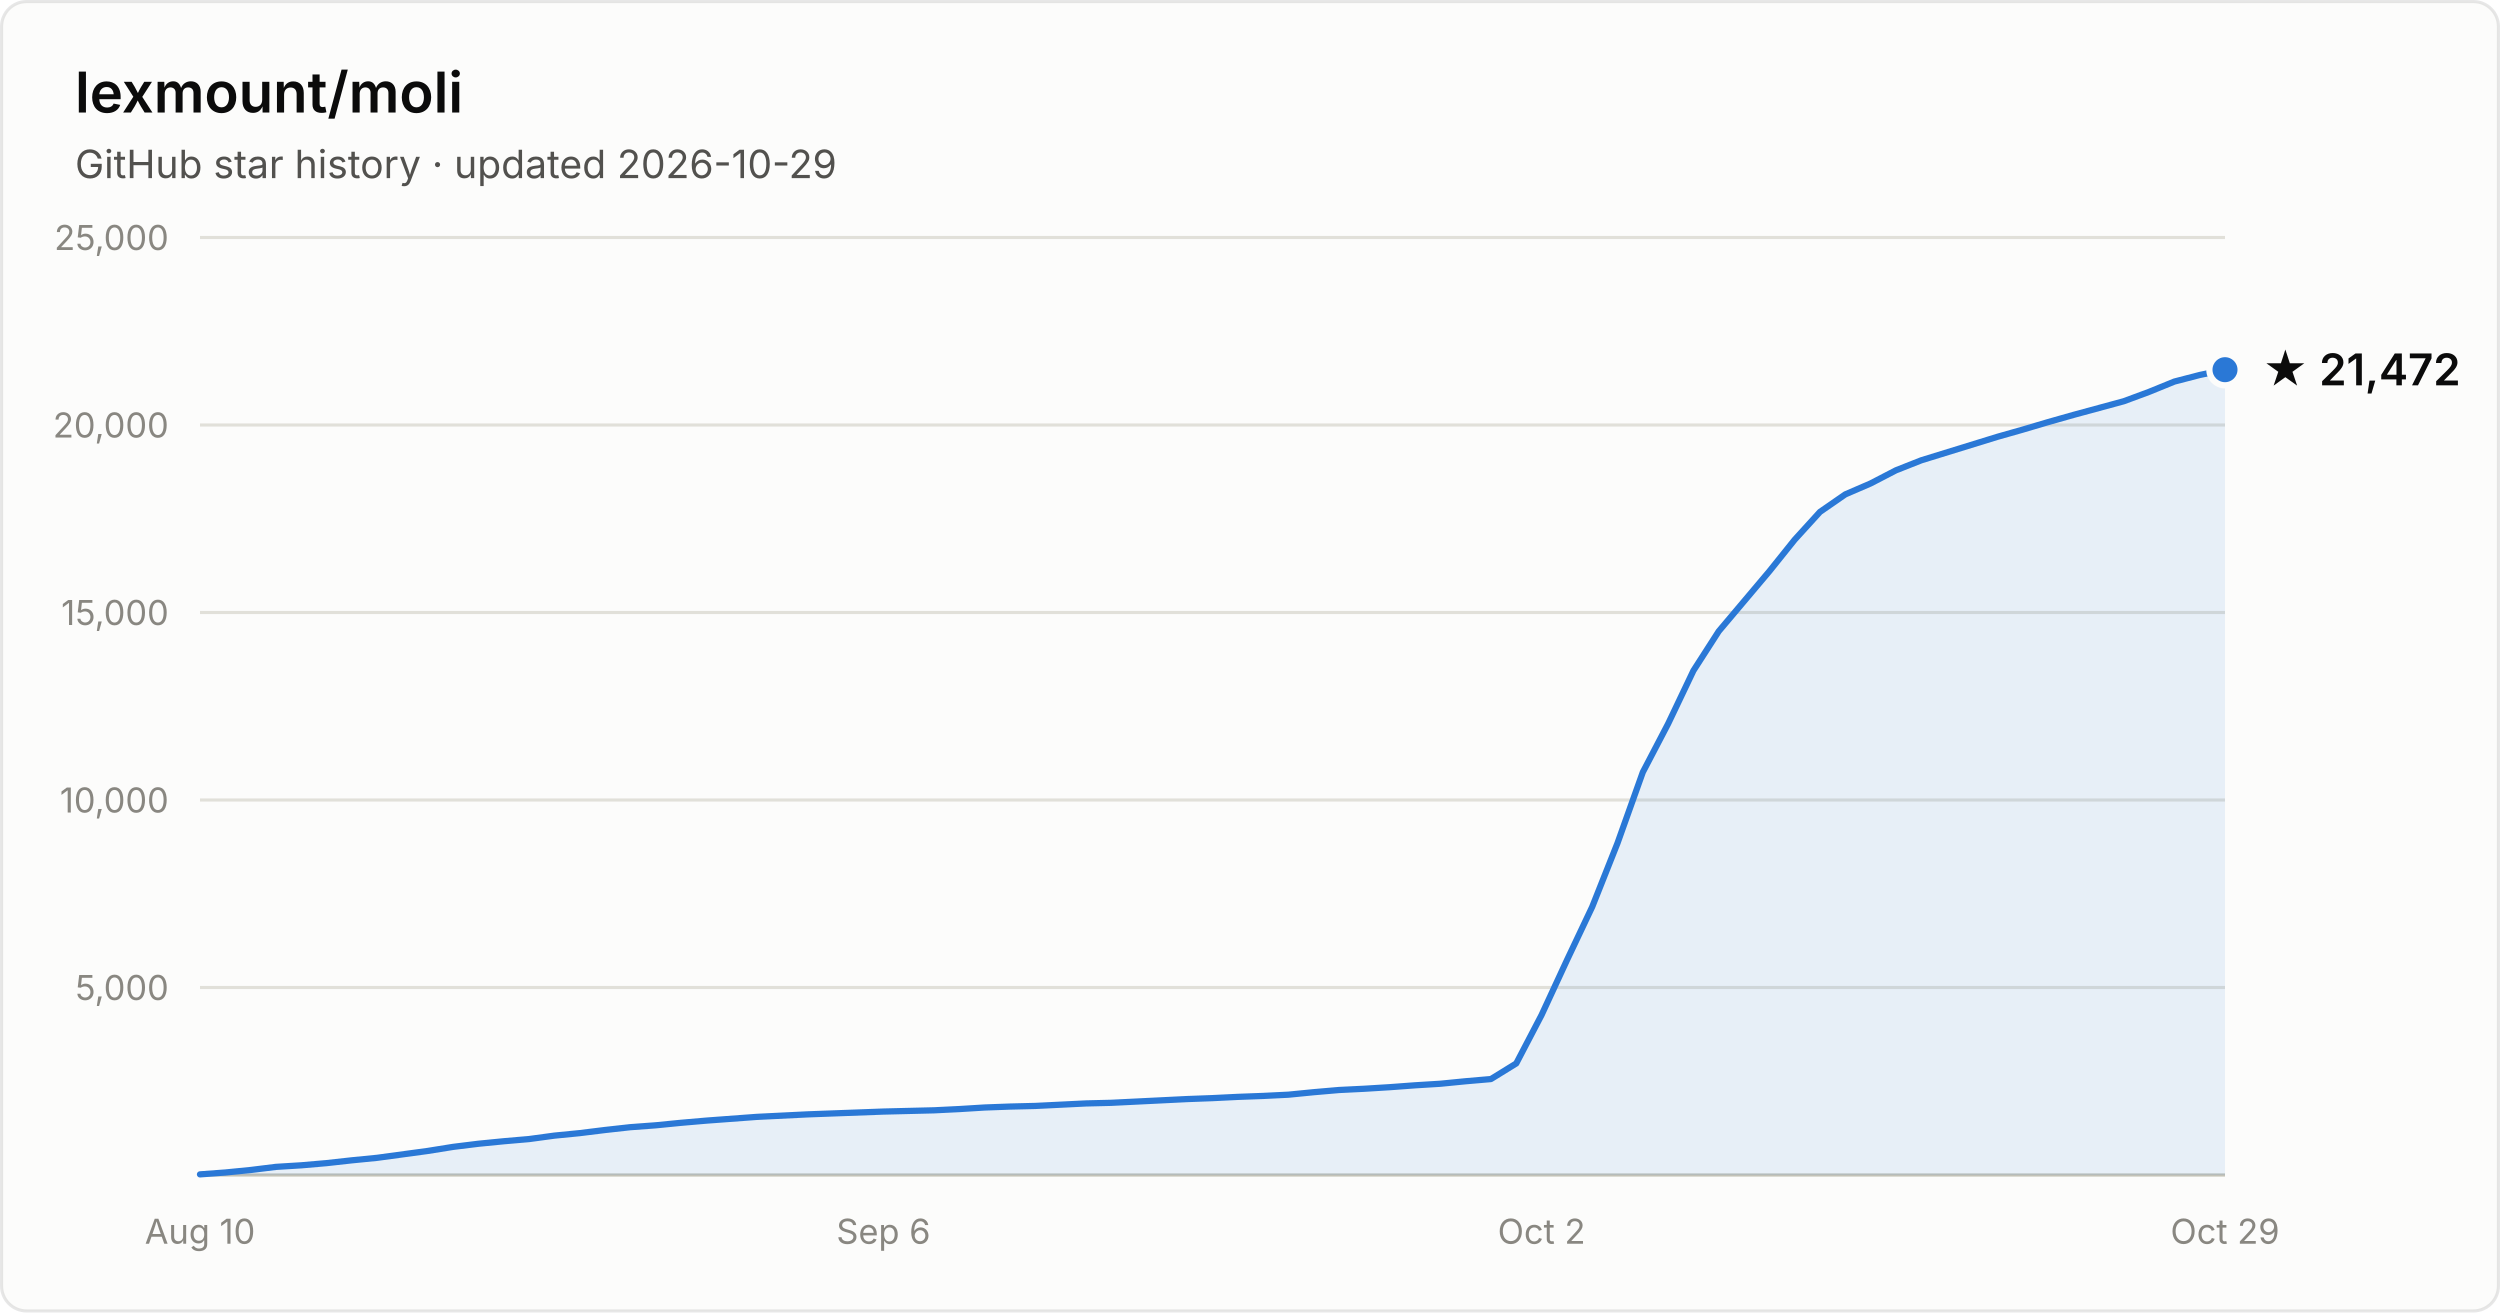
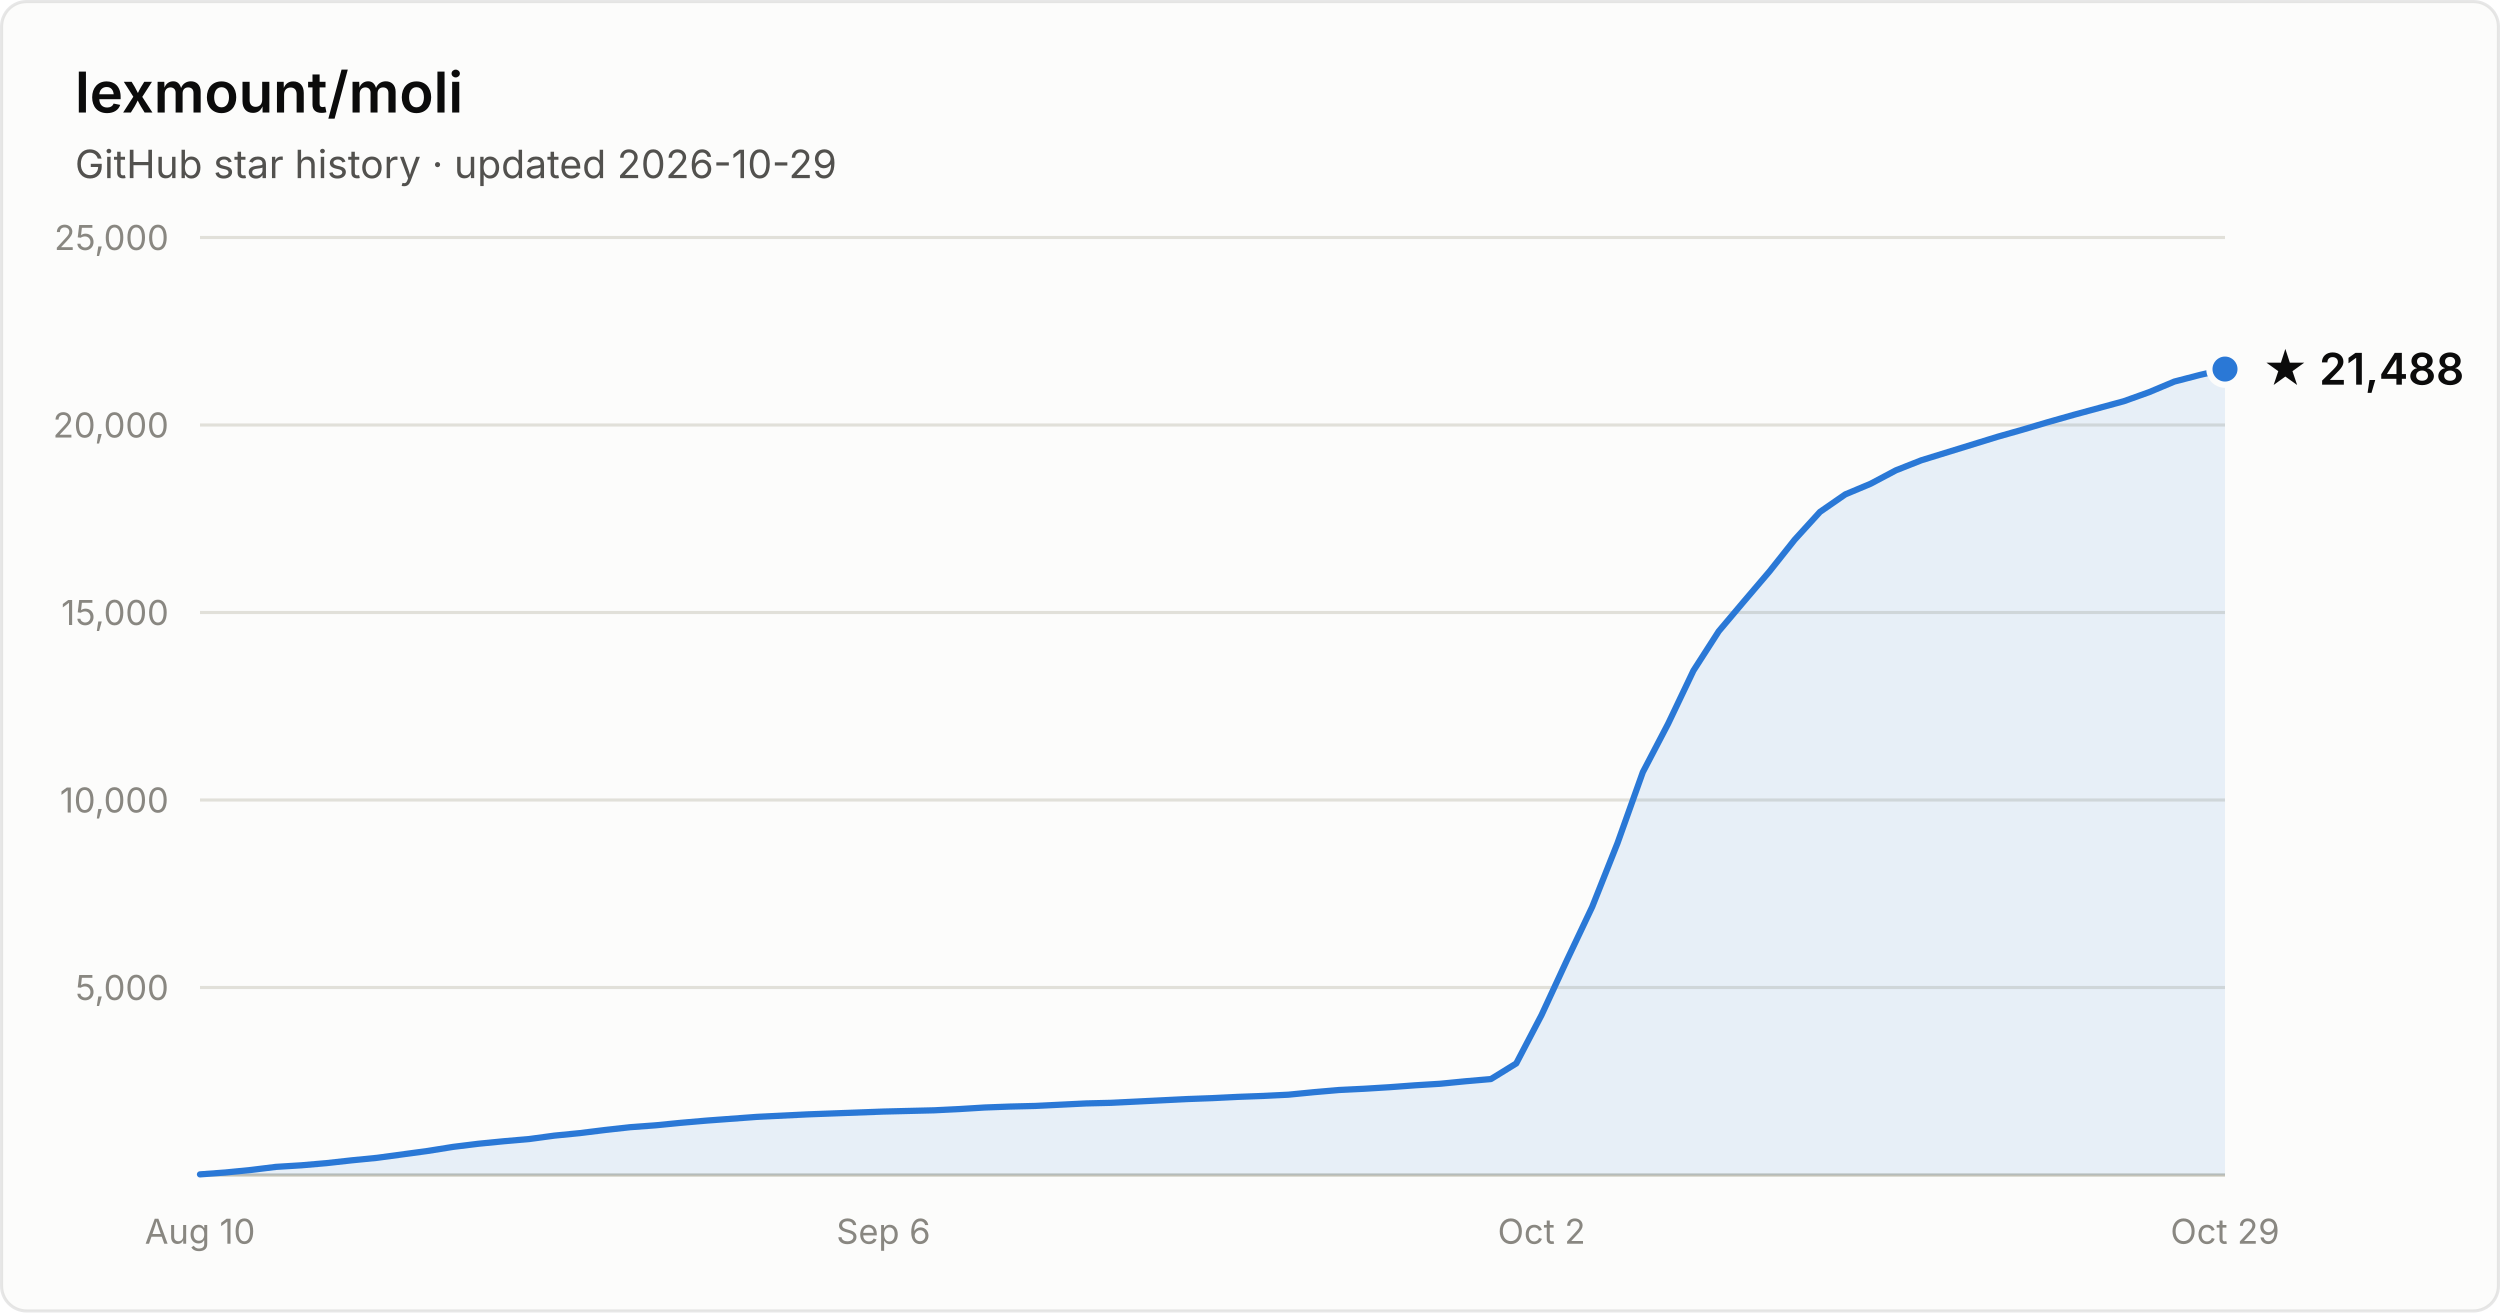
- <svg xmlns="http://www.w3.org/2000/svg" width="800" height="420" viewBox="0 0 800 420" font-family="system-ui, -apple-system, Segoe UI, sans-serif" role="img" aria-label="Star history of lexmount/moli: 21,472 stars as of 2026-10-29">
+ <svg xmlns="http://www.w3.org/2000/svg" width="800" height="420" viewBox="0 0 800 420" font-family="system-ui, -apple-system, Segoe UI, sans-serif" role="img" aria-label="Star history of lexmount/moli: 21,488 stars as of 2026-10-29">
  <rect x="0.5" y="0.5" width="799" height="419" rx="8" fill="#fcfcfb" stroke="rgba(11,11,11,0.10)" />
  <text x="24" y="36" fill="#0b0b0b" font-size="18" font-weight="600">lexmount/moli</text>
  <text x="24" y="57" fill="#52514e" font-size="12.5">GitHub star history · updated 2026-10-29</text>
  <line x1="64" y1="316.0" x2="712" y2="316.0" stroke="#e1e0d9" stroke-width="1" />
  <text x="54" y="320.0" text-anchor="end" fill="#898781" font-size="11" style="font-variant-numeric:tabular-nums">5,000</text>
  <line x1="64" y1="256.0" x2="712" y2="256.0" stroke="#e1e0d9" stroke-width="1" />
  <text x="54" y="260.0" text-anchor="end" fill="#898781" font-size="11" style="font-variant-numeric:tabular-nums">10,000</text>
  <line x1="64" y1="196.0" x2="712" y2="196.0" stroke="#e1e0d9" stroke-width="1" />
  <text x="54" y="200.0" text-anchor="end" fill="#898781" font-size="11" style="font-variant-numeric:tabular-nums">15,000</text>
  <line x1="64" y1="136.0" x2="712" y2="136.0" stroke="#e1e0d9" stroke-width="1" />
  <text x="54" y="140.0" text-anchor="end" fill="#898781" font-size="11" style="font-variant-numeric:tabular-nums">20,000</text>
  <line x1="64" y1="76.0" x2="712" y2="76.0" stroke="#e1e0d9" stroke-width="1" />
  <text x="54" y="80.0" text-anchor="end" fill="#898781" font-size="11" style="font-variant-numeric:tabular-nums">25,000</text>
  <line x1="64" y1="376" x2="712" y2="376" stroke="#c3c2b7" stroke-width="1" />
  <text x="64.0" y="398" text-anchor="middle" fill="#898781" font-size="11" style="font-variant-numeric:tabular-nums">Aug 10</text>
  <text x="282.7" y="398" text-anchor="middle" fill="#898781" font-size="11" style="font-variant-numeric:tabular-nums">Sep 6</text>
  <text x="493.3" y="398" text-anchor="middle" fill="#898781" font-size="11" style="font-variant-numeric:tabular-nums">Oct 2</text>
  <text x="712.0" y="398" text-anchor="middle" fill="#898781" font-size="11" style="font-variant-numeric:tabular-nums">Oct 29</text>
-   <path d="M64.0 375.8 L72.1 375.2 L80.2 374.4 L88.3 373.4 L96.4 372.9 L104.5 372.2 L112.6 371.3 L120.7 370.5 L128.8 369.4 L136.9 368.3 L145.0 367.0 L153.1 366.0 L161.2 365.2 L169.3 364.5 L177.4 363.4 L185.5 362.6 L193.6 361.6 L201.7 360.7 L209.8 360.1 L217.9 359.3 L226.0 358.6 L234.1 358.0 L242.2 357.4 L250.3 357.0 L258.4 356.6 L266.5 356.3 L274.6 356.0 L282.7 355.7 L290.8 355.5 L298.9 355.3 L307.0 354.9 L315.1 354.4 L323.2 354.1 L331.3 353.9 L339.4 353.5 L347.5 353.1 L355.6 352.9 L363.7 352.5 L371.8 352.1 L379.9 351.7 L388.0 351.4 L396.1 351.0 L404.2 350.7 L412.3 350.3 L420.4 349.5 L428.5 348.8 L436.6 348.4 L444.7 347.9 L452.8 347.3 L460.9 346.8 L469.0 346.0 L477.1 345.3 L485.2 340.3 L493.3 324.8 L501.4 307.3 L509.5 290.2 L517.6 269.8 L525.7 247.1 L533.8 231.6 L541.9 214.6 L550.0 202.0 L558.1 192.4 L566.2 182.8 L574.3 172.7 L582.4 163.8 L590.5 158.2 L598.6 154.7 L606.7 150.5 L614.8 147.3 L622.9 144.8 L631.0 142.3 L639.1 139.8 L647.2 137.5 L655.3 135.1 L663.4 132.8 L671.5 130.6 L679.6 128.4 L687.7 125.4 L695.8 122.1 L703.9 120.0 L712.0 118.3 L712.0 376 L64.0 376 Z" fill="#2a78d6" fill-opacity="0.1" />
-   <path d="M64.0 375.8 L72.1 375.2 L80.2 374.4 L88.3 373.4 L96.4 372.9 L104.5 372.2 L112.6 371.3 L120.7 370.5 L128.8 369.4 L136.9 368.3 L145.0 367.0 L153.1 366.0 L161.2 365.2 L169.3 364.5 L177.4 363.4 L185.5 362.6 L193.6 361.6 L201.7 360.7 L209.8 360.1 L217.9 359.3 L226.0 358.6 L234.1 358.0 L242.2 357.4 L250.3 357.0 L258.4 356.6 L266.5 356.3 L274.6 356.0 L282.7 355.7 L290.8 355.5 L298.9 355.3 L307.0 354.9 L315.1 354.4 L323.2 354.1 L331.3 353.9 L339.4 353.5 L347.5 353.1 L355.6 352.9 L363.7 352.5 L371.8 352.1 L379.9 351.7 L388.0 351.4 L396.1 351.0 L404.2 350.7 L412.3 350.3 L420.4 349.5 L428.5 348.8 L436.6 348.4 L444.7 347.9 L452.8 347.3 L460.9 346.8 L469.0 346.0 L477.1 345.3 L485.2 340.3 L493.3 324.8 L501.4 307.3 L509.5 290.2 L517.6 269.8 L525.7 247.1 L533.8 231.6 L541.9 214.6 L550.0 202.0 L558.1 192.4 L566.2 182.8 L574.3 172.7 L582.4 163.8 L590.5 158.2 L598.6 154.7 L606.7 150.5 L614.8 147.3 L622.9 144.8 L631.0 142.3 L639.1 139.8 L647.2 137.5 L655.3 135.1 L663.4 132.8 L671.5 130.6 L679.6 128.4 L687.7 125.4 L695.8 122.1 L703.9 120.0 L712.0 118.3" fill="none" stroke="#2a78d6" stroke-width="2" stroke-linejoin="round" stroke-linecap="round" />
-   <circle cx="712.0" cy="118.3" r="5" fill="#2a78d6" stroke="#fcfcfb" stroke-width="2" />
-   <text x="724.0" y="123.3" fill="#0b0b0b" font-size="14" font-weight="600">★ 21,472</text>
+   <path d="M64.0 375.8 L72.1 375.2 L80.2 374.4 L88.3 373.4 L96.4 372.9 L104.5 372.2 L112.6 371.3 L120.7 370.5 L128.8 369.4 L136.9 368.3 L145.0 367.0 L153.1 366.0 L161.2 365.2 L169.3 364.5 L177.4 363.4 L185.5 362.6 L193.6 361.6 L201.7 360.7 L209.8 360.1 L217.9 359.3 L226.0 358.6 L234.1 358.0 L242.2 357.4 L250.3 357.0 L258.4 356.6 L266.5 356.3 L274.6 356.0 L282.7 355.7 L290.8 355.5 L298.9 355.3 L307.0 354.9 L315.1 354.4 L323.2 354.1 L331.3 353.9 L339.4 353.5 L347.5 353.1 L355.6 352.9 L363.7 352.5 L371.8 352.1 L379.9 351.7 L388.0 351.4 L396.1 351.0 L404.2 350.7 L412.3 350.3 L420.4 349.5 L428.5 348.8 L436.6 348.4 L444.7 347.9 L452.8 347.3 L460.9 346.8 L469.0 346.0 L477.1 345.3 L485.2 340.3 L493.3 324.8 L501.4 307.3 L509.5 290.2 L517.6 269.8 L525.7 247.1 L533.8 231.6 L541.9 214.6 L550.0 202.0 L558.1 192.4 L566.2 182.9 L574.3 172.7 L582.4 163.8 L590.5 158.2 L598.6 154.8 L606.7 150.5 L614.8 147.3 L622.9 144.8 L631.0 142.3 L639.1 139.8 L647.2 137.5 L655.3 135.1 L663.4 132.8 L671.5 130.6 L679.6 128.4 L687.7 125.5 L695.8 122.1 L703.9 120.0 L712.0 118.1 L712.0 376 L64.0 376 Z" fill="#2a78d6" fill-opacity="0.1" />
+   <path d="M64.0 375.8 L72.1 375.2 L80.2 374.4 L88.3 373.4 L96.4 372.9 L104.5 372.2 L112.6 371.3 L120.7 370.5 L128.8 369.4 L136.9 368.3 L145.0 367.0 L153.1 366.0 L161.2 365.2 L169.3 364.5 L177.4 363.4 L185.5 362.6 L193.6 361.6 L201.7 360.7 L209.8 360.1 L217.9 359.3 L226.0 358.6 L234.1 358.0 L242.2 357.4 L250.3 357.0 L258.4 356.6 L266.5 356.3 L274.6 356.0 L282.7 355.7 L290.8 355.5 L298.9 355.3 L307.0 354.9 L315.1 354.4 L323.2 354.1 L331.3 353.9 L339.4 353.5 L347.5 353.1 L355.6 352.9 L363.7 352.5 L371.8 352.1 L379.9 351.7 L388.0 351.4 L396.1 351.0 L404.2 350.7 L412.3 350.3 L420.4 349.5 L428.5 348.8 L436.6 348.4 L444.7 347.9 L452.8 347.3 L460.9 346.8 L469.0 346.0 L477.1 345.3 L485.2 340.3 L493.3 324.8 L501.4 307.3 L509.5 290.2 L517.6 269.8 L525.7 247.1 L533.8 231.6 L541.9 214.6 L550.0 202.0 L558.1 192.4 L566.2 182.9 L574.3 172.7 L582.4 163.8 L590.5 158.2 L598.6 154.8 L606.7 150.5 L614.8 147.3 L622.9 144.8 L631.0 142.3 L639.1 139.8 L647.2 137.5 L655.3 135.1 L663.4 132.8 L671.5 130.6 L679.6 128.4 L687.7 125.5 L695.8 122.1 L703.9 120.0 L712.0 118.1" fill="none" stroke="#2a78d6" stroke-width="2" stroke-linejoin="round" stroke-linecap="round" />
+   <circle cx="712.0" cy="118.1" r="5" fill="#2a78d6" stroke="#fcfcfb" stroke-width="2" />
+   <text x="724.0" y="123.1" fill="#0b0b0b" font-size="14" font-weight="600">★ 21,488</text>
</svg>
